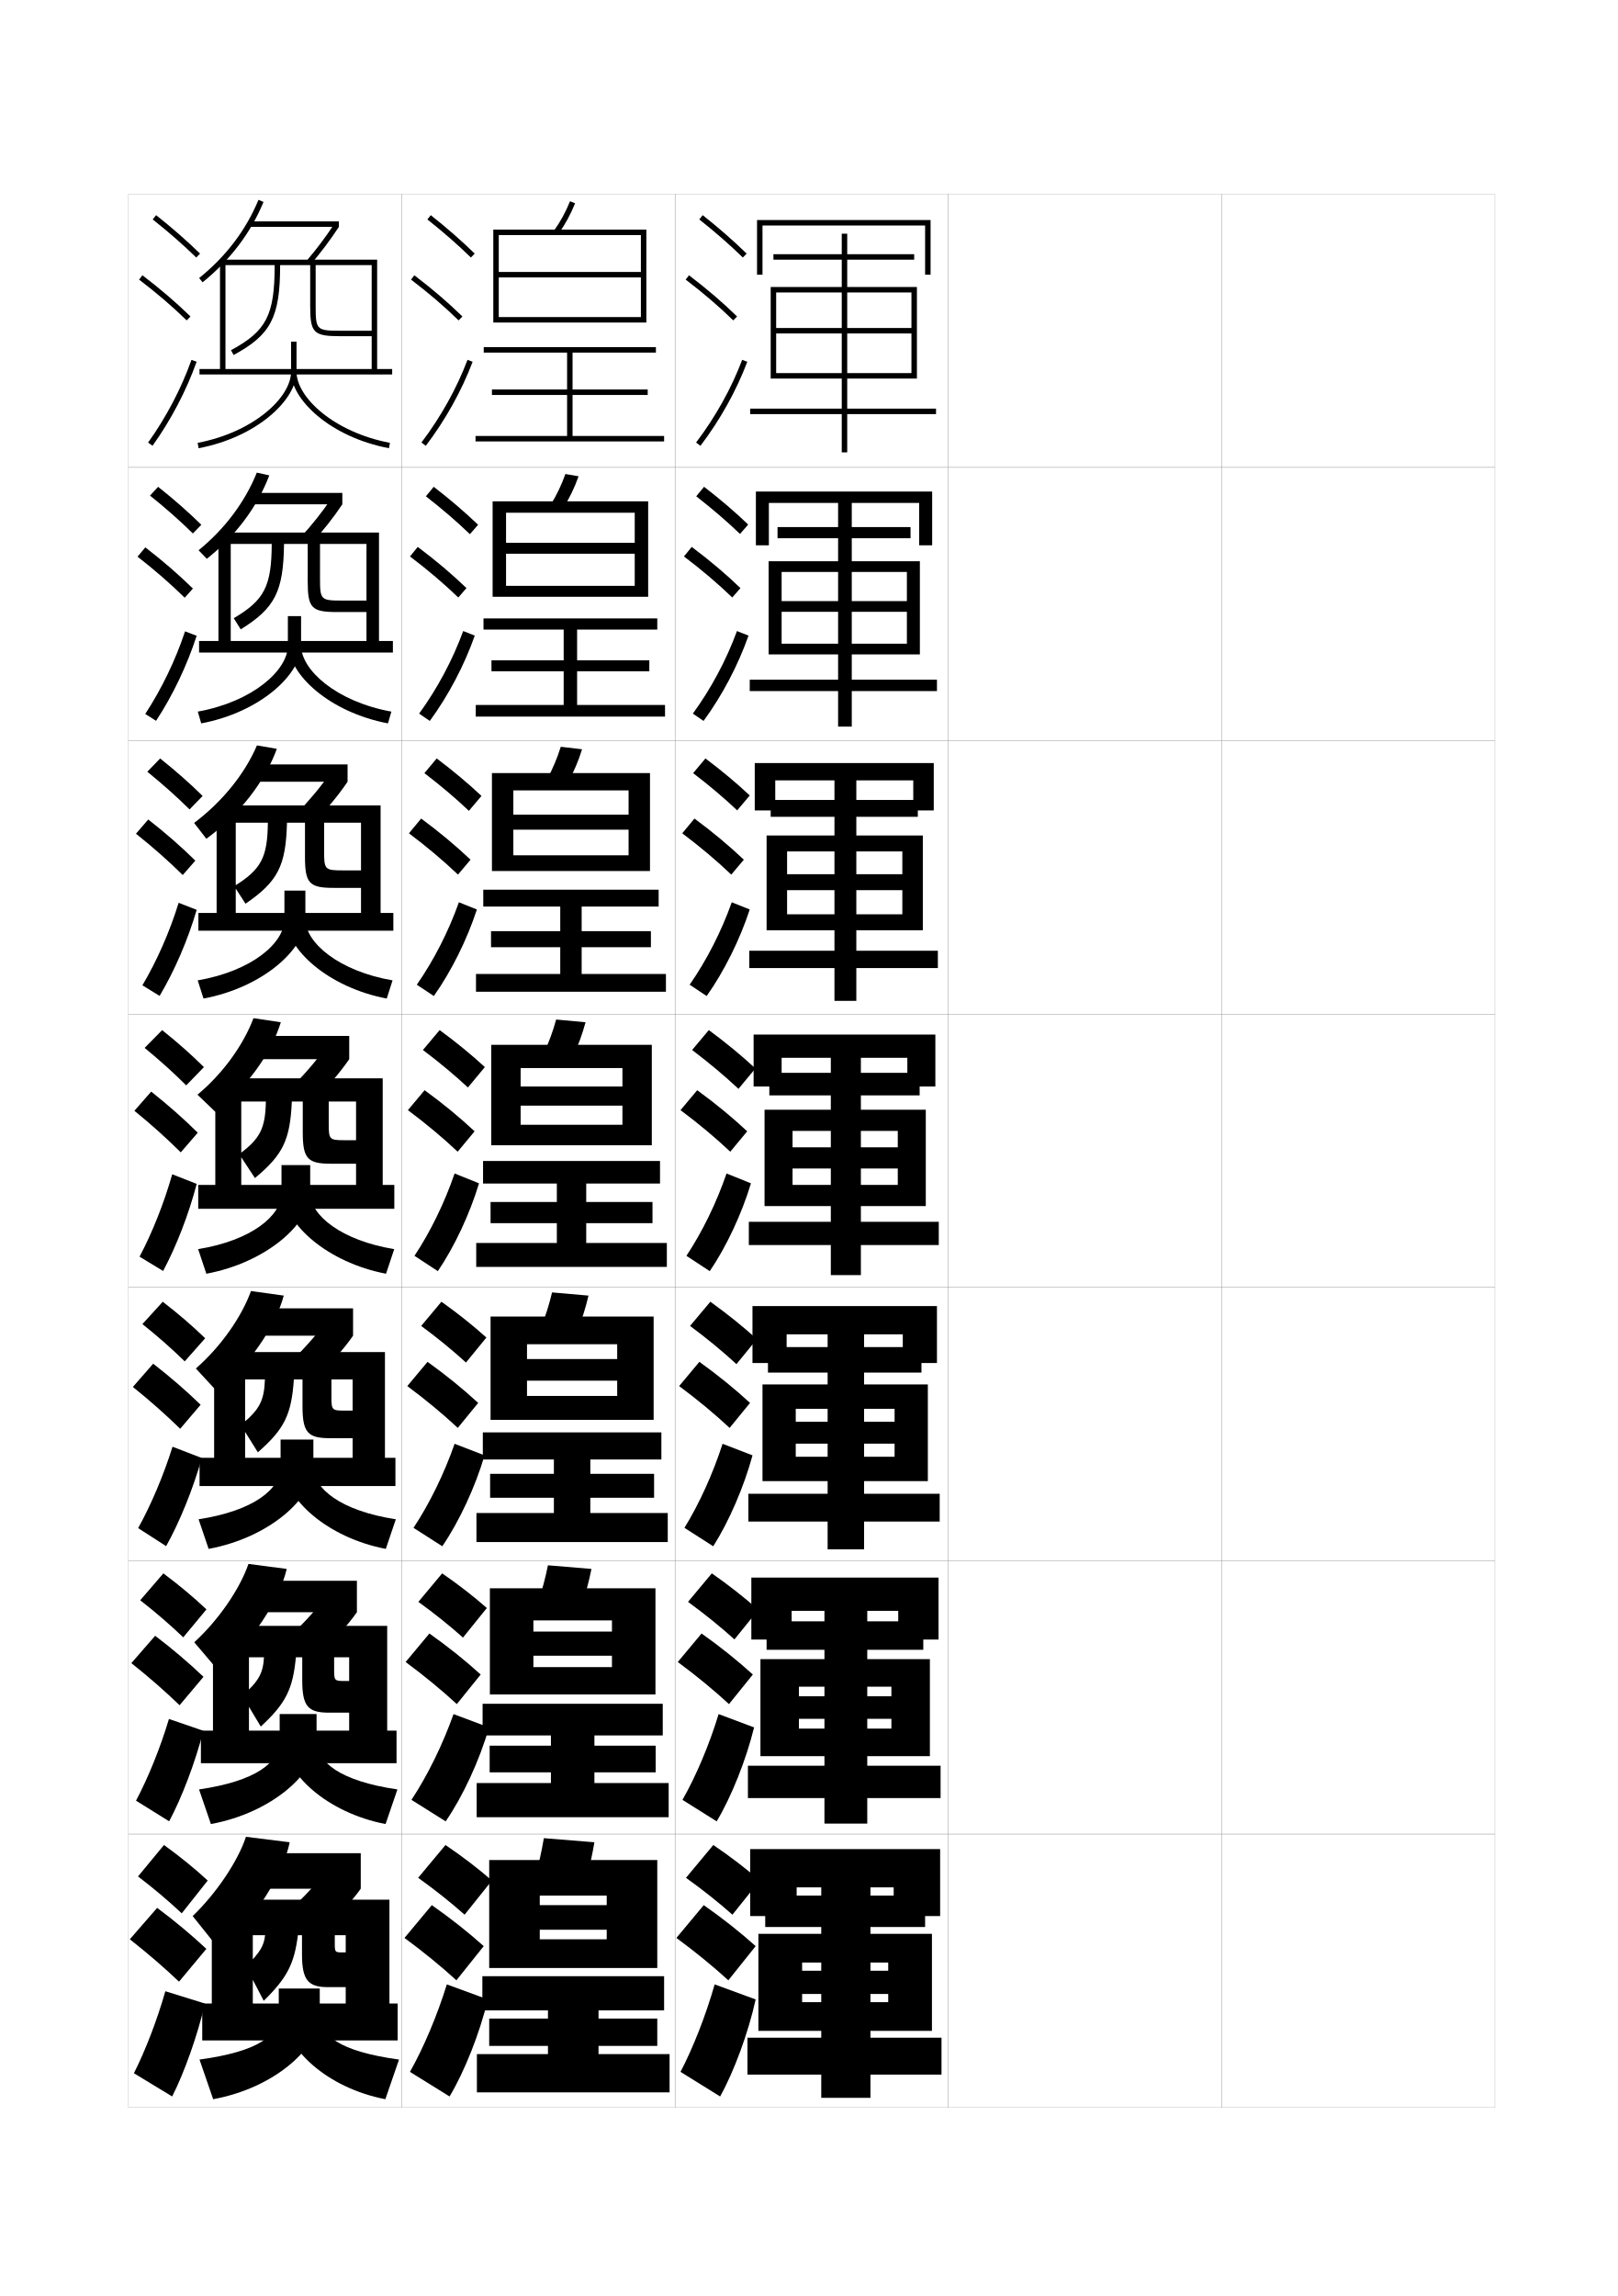
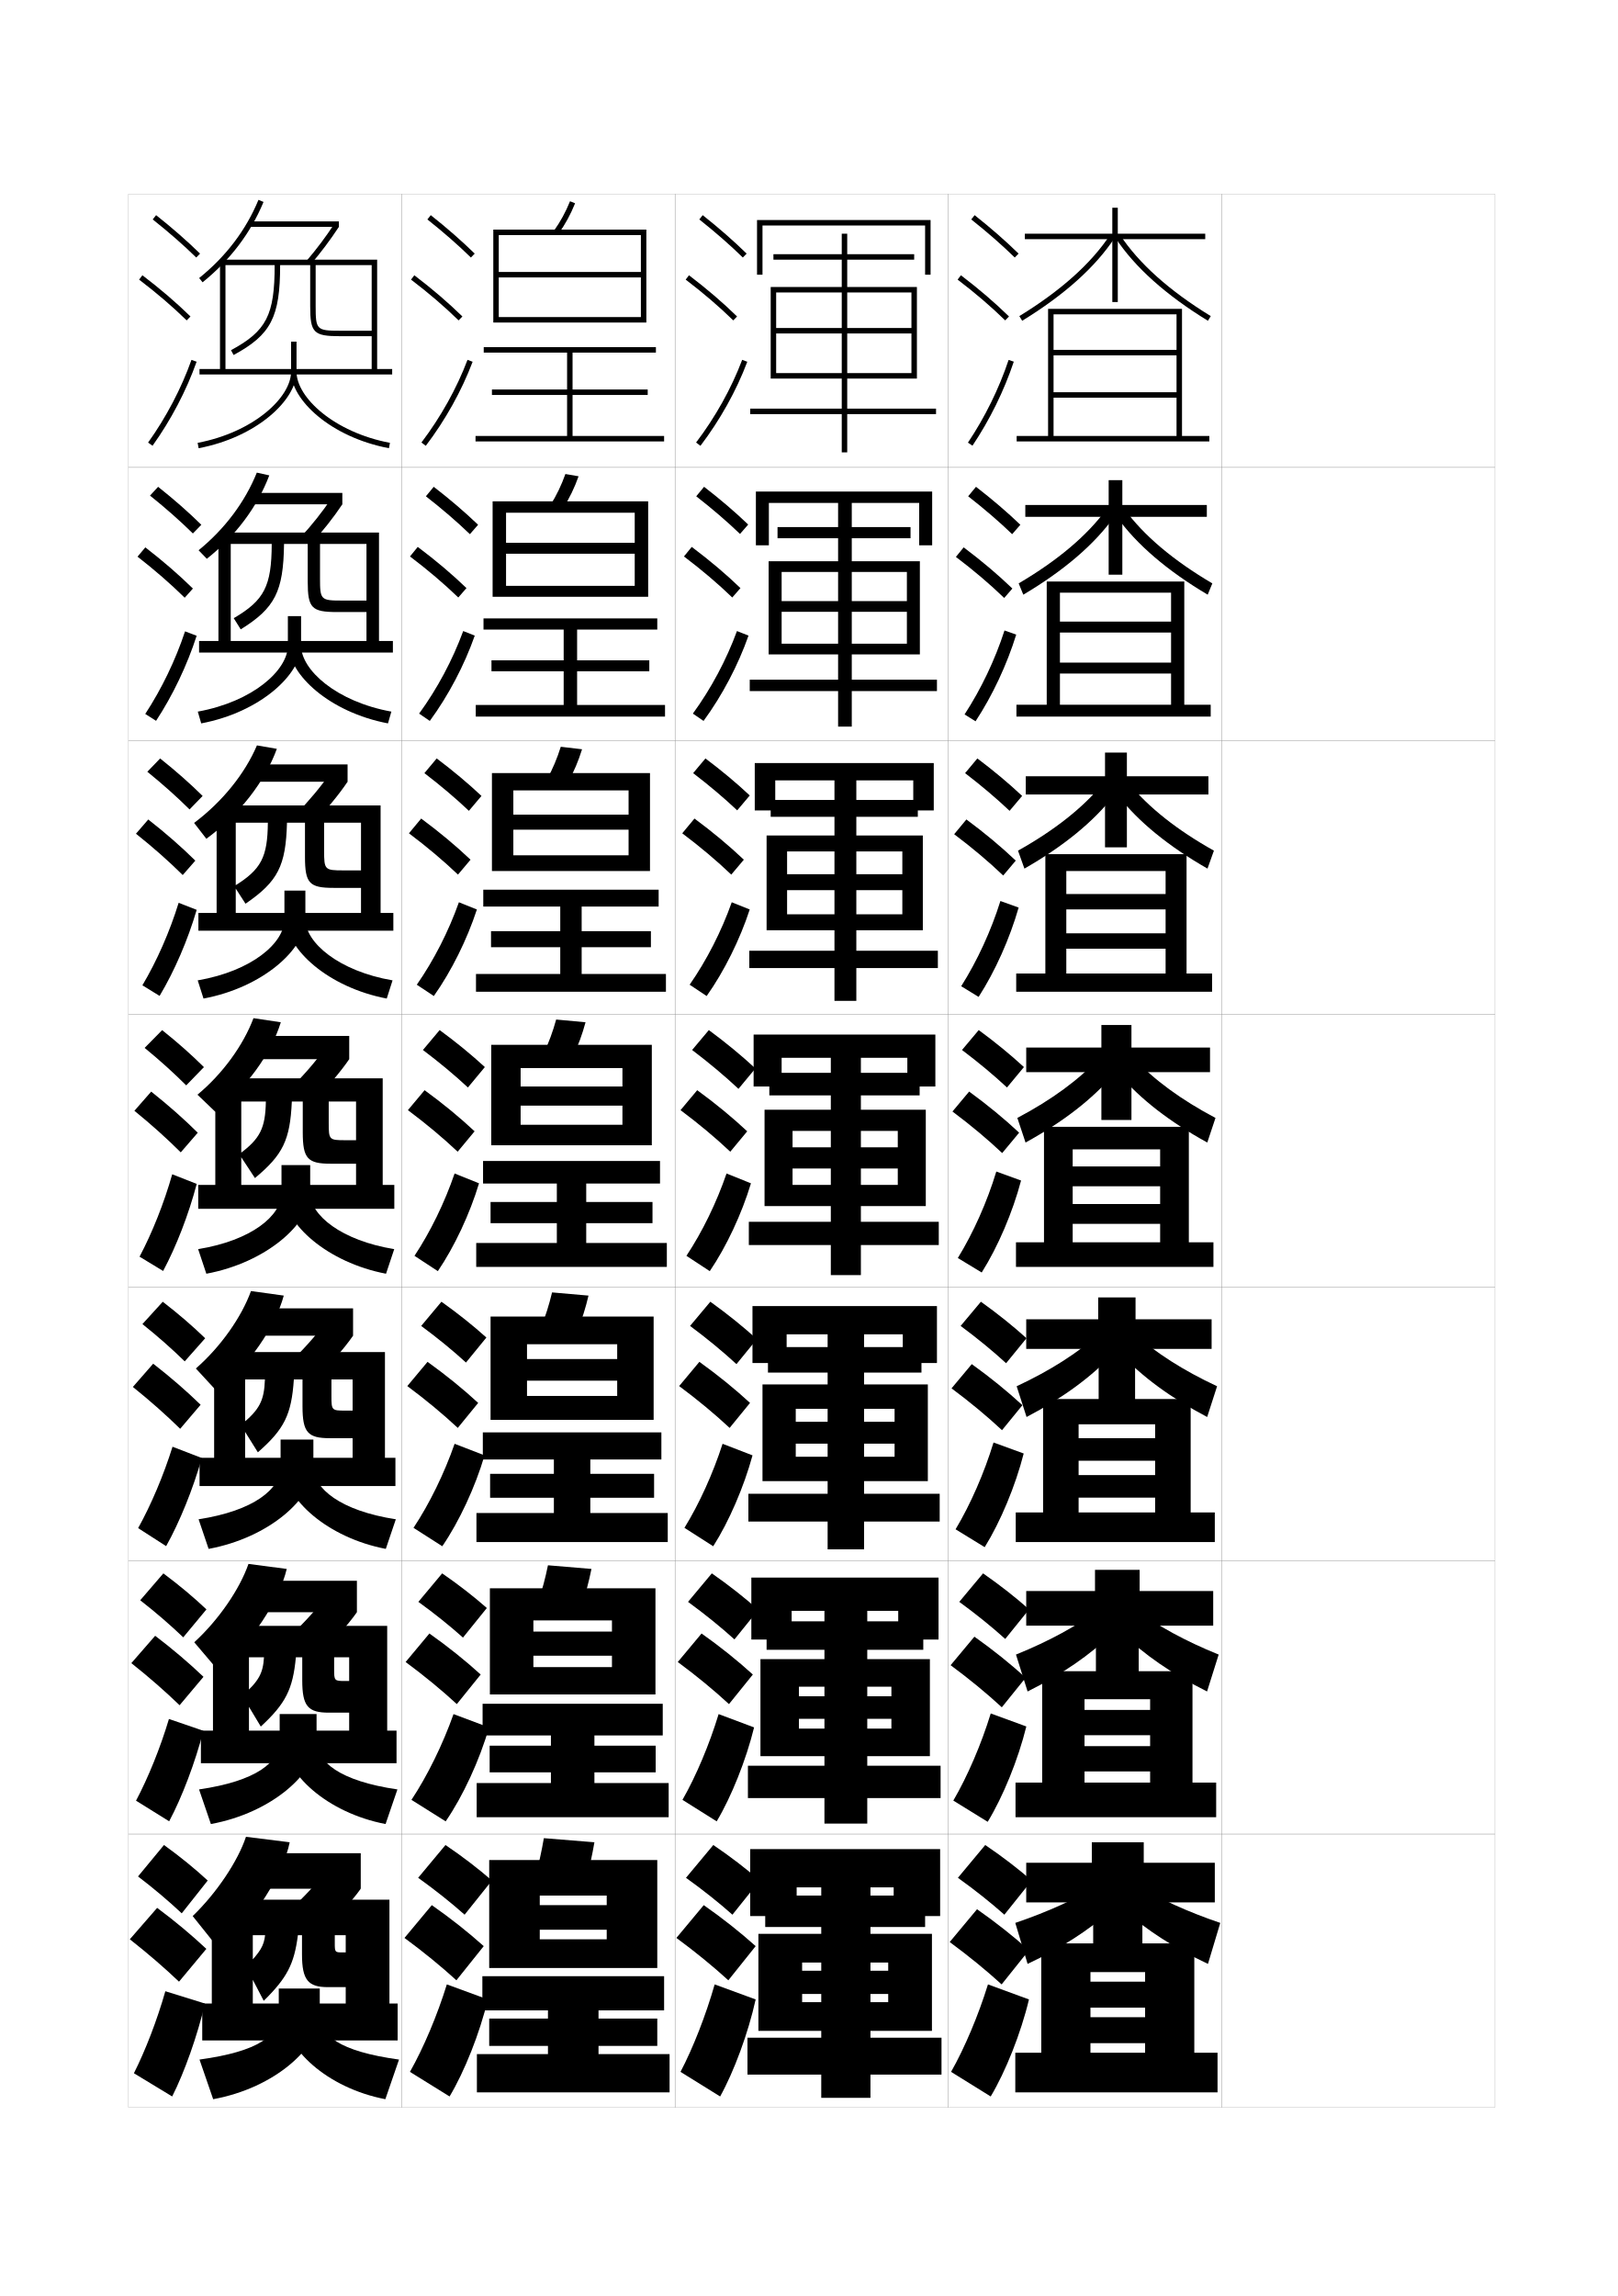
<svg xmlns="http://www.w3.org/2000/svg" version="1.1" id="glyphs" x="0px" y="0px" width="592px" height="840px" viewBox="0 0 592 840" enable-background="new 0 0 592 840" xml:space="preserve">
  <g>
    <rect x="47" y="71" fill="none" stroke="#999999" stroke-width="0.1" width="100" height="100" />
    <rect x="47" y="171" fill="none" stroke="#999999" stroke-width="0.1" width="100" height="100" />
    <rect x="47" y="271" fill="none" stroke="#999999" stroke-width="0.1" width="100" height="100" />
    <rect x="47" y="371" fill="none" stroke="#999999" stroke-width="0.1" width="100" height="100" />
    <rect x="47" y="471" fill="none" stroke="#999999" stroke-width="0.1" width="100" height="100" />
    <rect x="47" y="571" fill="none" stroke="#999999" stroke-width="0.1" width="100" height="100" />
    <rect x="47" y="671" fill="none" stroke="#999999" stroke-width="0.1" width="100" height="100" />
    <rect x="147" y="71" fill="none" stroke="#999999" stroke-width="0.1" width="100" height="100" />
    <rect x="147" y="171" fill="none" stroke="#999999" stroke-width="0.1" width="100" height="100" />
    <rect x="147" y="271" fill="none" stroke="#999999" stroke-width="0.1" width="100" height="100" />
    <rect x="147" y="371" fill="none" stroke="#999999" stroke-width="0.1" width="100" height="100" />
    <rect x="147" y="471" fill="none" stroke="#999999" stroke-width="0.1" width="100" height="100" />
    <rect x="147" y="571" fill="none" stroke="#999999" stroke-width="0.1" width="100" height="100" />
    <rect x="147" y="671" fill="none" stroke="#999999" stroke-width="0.1" width="100" height="100" />
    <rect x="247" y="71" fill="none" stroke="#999999" stroke-width="0.1" width="100" height="100" />
    <rect x="247" y="171" fill="none" stroke="#999999" stroke-width="0.1" width="100" height="100" />
    <rect x="247" y="271" fill="none" stroke="#999999" stroke-width="0.1" width="100" height="100" />
    <rect x="247" y="371" fill="none" stroke="#999999" stroke-width="0.1" width="100" height="100" />
    <rect x="247" y="471" fill="none" stroke="#999999" stroke-width="0.1" width="100" height="100" />
    <rect x="247" y="571" fill="none" stroke="#999999" stroke-width="0.1" width="100" height="100" />
    <rect x="247" y="671" fill="none" stroke="#999999" stroke-width="0.1" width="100" height="100" />
    <rect x="347" y="71" fill="none" stroke="#999999" stroke-width="0.1" width="100" height="100" />
    <rect x="347" y="171" fill="none" stroke="#999999" stroke-width="0.1" width="100" height="100" />
    <rect x="347" y="271" fill="none" stroke="#999999" stroke-width="0.1" width="100" height="100" />
    <rect x="347" y="371" fill="none" stroke="#999999" stroke-width="0.1" width="100" height="100" />
    <rect x="347" y="471" fill="none" stroke="#999999" stroke-width="0.1" width="100" height="100" />
    <rect x="347" y="571" fill="none" stroke="#999999" stroke-width="0.1" width="100" height="100" />
    <rect x="347" y="671" fill="none" stroke="#999999" stroke-width="0.1" width="100" height="100" />
    <rect x="447" y="71" fill="none" stroke="#999999" stroke-width="0.1" width="100" height="100" />
    <rect x="447" y="171" fill="none" stroke="#999999" stroke-width="0.1" width="100" height="100" />
    <rect x="447" y="271" fill="none" stroke="#999999" stroke-width="0.1" width="100" height="100" />
    <rect x="447" y="371" fill="none" stroke="#999999" stroke-width="0.1" width="100" height="100" />
    <rect x="447" y="471" fill="none" stroke="#999999" stroke-width="0.1" width="100" height="100" />
    <rect x="447" y="571" fill="none" stroke="#999999" stroke-width="0.1" width="100" height="100" />
    <rect x="447" y="671" fill="none" stroke="#999999" stroke-width="0.1" width="100" height="100" />
  </g>
  <g>
    <path d="M72.872,101.722l1.256,1.557c10.092-8.137,17.593-18.027,22.296-29.396   l-1.848-0.766C90.002,84.174,82.7,93.797,72.872,101.722z" />
    <rect x="91" y="81" width="33" height="2" />
    <path d="M112.238,95.349l1.516,1.305C117.271,92.566,120.91,87.718,124,83l-1.674-1.096   C119.283,86.552,115.7,91.326,112.238,95.349z" />
    <path d="M73,135v2h70.5v-2H138V95H80.5v40h2V97h18c0,18.288-2.986,24.104-15.976,31.12l0.951,1.76   C99.158,122.489,102.5,116.036,102.5,97h11v15c0,9.767,1.233,11,11,11H136v-2h-11.5   c-8.664,0-9-0.336-9-9V97H136v38H73z" />
    <path d="M106.5,125v11c0,9.428-13.737,22.133-34.187,26.018l0.373,1.965   C94.109,159.912,108.5,146.228,108.5,136v-11H106.5z" />
    <path d="M106.5,136c0,10.228,14.391,23.912,35.813,27.982l0.373-1.965   C122.237,158.133,108.5,145.428,108.5,136H106.5z" />
  </g>
  <g>
    <path d="M75.679,204.435l-3.014-3.121c9.623-7.83,17.006-17.723,21.303-28.403   l4.565,1.01C94.228,185.31,86.213,196.11,75.679,204.435z" />
    <rect x="92.344" y="180.333" width="32.917" height="4.167" />
    <path d="M125.26,184.5c-3.141,4.734-7.272,9.96-11.288,14.294l-3.726-2.508   c3.739-4.05,7.872-9.229,10.907-13.787L125.26,184.5z" />
    <path d="M72.844,234.5v4.25h70.917V234.5h-5.083v-39.667H79.927V234.5h4.5v-35.5h15   c-0.064,15.449-2.686,20.607-13.9,27.164l2.551,4.09   c12.537-7.771,15.636-13.847,15.85-31.253h8.667v13.75   c0,9.725,1.415,11.167,10.75,11.167h10.75v-4.2h-9c-7.715,0-8-0.284-8-8.083v-12.634h17   V234.5H72.844z" />
    <path d="M105.333,225.417v10.75c0,9.03-12.805,20.525-32.958,24.179l1.249,4.31   c21.645-4.085,36.542-17.991,36.542-28.488v-10.75H105.333z" />
    <path d="M141.958,264.655c-21.414-4.077-36.292-17.911-36.292-28.488h4.5   c0,8.958,12.947,20.536,33.041,24.179L141.958,264.655z" />
  </g>
  <g>
    <path d="M75.508,306.87l-4.484-5.798c10.358-7.78,18.572-18.001,22.991-28.365   l7.283,1.255C96.995,285.831,87.602,298.014,75.508,306.87z" />
    <rect x="93.344" y="279.667" width="33.834" height="6.333" />
    <path d="M127.178,286c-3.191,4.75-7.815,10.354-12.331,14.936l-5.937-3.711   c4.016-4.078,8.699-9.662,11.726-14.129L127.178,286z" />
    <path d="M72.594,334v6.5h71.334V334h-4.667v-39.333h-60V334h7v-33h11.75   c-0.129,12.61-2.385,17.108-12.325,23.207l4.15,6.42   C101.728,322.476,104.584,316.777,105.011,301h6.583v12.5   c0,9.683,1.598,11.334,10.5,11.334h10v-6.4h-6.5c-6.765,0-7-0.231-7-7.166V301h13.5v33H72.594   z" />
    <path d="M104.072,325.833v10.501c0,8.633-11.873,18.917-31.729,22.339l2.124,6.654   c21.866-4.099,37.271-18.227,37.271-28.993v-10.501H104.072z" />
    <path d="M141.511,365.327c-21.405-4.083-36.771-18.066-36.771-28.993h7   c0,8.489,12.157,18.939,31.896,22.339L141.511,365.327z" />
  </g>
  <g>
    <g>
      <path d="M78.782,406.75L72.25,400.5c9.212-7.641,16.76-18.072,20.5-28l10,1.5    C99.243,385.429,90.202,398.049,78.782,406.75z" />
      <rect x="93.032" y="379" width="34.75" height="8.5" />
      <path d="M127.782,387.5c-3.242,4.766-8.358,10.748-13.373,15.576l-8.146-4.914    c4.292-4.105,9.525-10.095,12.544-14.472L127.782,387.5z" />
      <path d="M72.532,433.5v8.75h71.75v-8.75h-4.25v-39h-61.25v39h9.5V403h9c-0.193,9.771-2.085,13.61-9.75,19.25    l5.75,8.75c10.246-8.531,12.859-13.853,13.5-28h4v11.25c0,9.641,1.779,11.5,10.25,11.5h9.25v-8.6h-4    c-5.816,0-6-0.18-6-6.25V403h10v30.5H72.532z" />
      <path d="M103,426.25v10.25c0,8.235-10.941,17.31-30.5,20.5l3,9c22.087-4.114,38-18.463,38-29.5v-10.25    H103z" />
      <path d="M141.25,466c-21.396-4.091-37.25-18.223-37.25-29.5h9.5c0,8.021,11.366,17.343,30.75,20.5    L141.25,466z" />
    </g>
    <g>
      <path d="M79.354,509l-7.688-8.334c9.094-7.937,16.704-18.781,20.167-28.332L103.833,474    C100.726,485.449,91.151,499.545,79.354,509z" />
      <rect x="93.521" y="478.666" width="35.667" height="10" />
      <path d="M129.188,488.666c-3.293,4.783-8.902,11.143-14.416,16.219l-9.431-5.777    c4.569-4.133,10.353-10.527,13.362-14.814L129.188,488.666z" />
      <path d="M73.021,533.334v10.332h71.667v-10.332h-3.833v-38.668H78.354v38.668h11.334    v-28.668h7.25c-0.28,7.792-1.934,11.086-8.833,16.668l6.25,10    c9.675-8.48,12.291-13.721,13.167-26.668h3.167V514.5    c0,9.599,1.961,11.666,10,11.666h8.333v-10.091h-2.75c-4.867,0-5-0.128-5-5.333v-6.076    h7.75v28.668H73.021z" />
      <path d="M102.667,526.666v10c0,8.062-9.732,16.044-30,19.168l3.667,10.832    c22.309-4.129,38.333-18.692,38.333-30v-10H102.667z" />
      <path d="M141.167,566.666C119.778,562.569,104,548.294,104,536.666h10.667    c0,7.879,9.894,16.049,30.166,19.168L141.167,566.666z" />
    </g>
    <g>
      <path d="M79.927,611.25l-8.844-10.417c8.976-8.233,16.649-19.492,19.833-28.666    L104.917,574C102.208,585.469,92.101,601.041,79.927,611.25z" />
      <rect x="94.011" y="578.333" width="36.583" height="11.5" />
      <path d="M130.594,589.833c-3.344,4.799-9.445,11.536-15.458,16.859l-10.715-6.639    c4.846-4.16,11.179-10.96,14.181-15.157L130.594,589.833z" />
      <path d="M73.511,633.167v11.916h71.583v-11.916h-3.417v-38.334H77.927v38.334h13.167    v-26.834h5.5c-0.367,5.812-1.782,8.562-7.917,14.084l6.75,11.25    c9.103-8.43,11.721-13.589,12.833-25.334h2.333V614.75    c0,9.557,2.143,11.833,9.75,11.833h7.417V615h-1.5c-3.918,0-4-0.075-4-4.417v-4.25h5.5    v26.834H73.511z" />
      <path d="M102.333,627.083v9.75c0,7.89-8.522,14.777-29.5,17.834l4.333,12.666    c22.53-4.144,38.667-18.923,38.667-30.5v-9.75H102.333z" />
      <path d="M141.083,667.333C119.703,663.229,104,648.811,104,636.833h11.833    c0,7.735,8.422,14.755,29.583,17.834L141.083,667.333z" />
    </g>
  </g>
  <g>
    <path d="M80.5,713.5l-10-12.5c8.857-8.53,16.594-20.202,19.5-29l16,2   C103.689,685.489,93.051,702.537,80.5,713.5z" />
    <rect x="94.5" y="678" width="37.5" height="13" />
    <path d="M132,691c-3.395,4.814-9.988,11.93-16.5,17.5l-12-7.5c5.122-4.188,12.006-11.394,15-15.5   L132,691z" />
    <path d="M74,733v13.5h71.5V733h-3v-38h-65v38h15v-25H97c-0.453,3.833-1.631,6.036-7,11.5l6.5,12.5   c8.531-8.378,11.151-13.456,12.5-24h1.5v7c0,9.515,2.325,12,9.5,12h6.5v-12.7h-1   c-2.969,0-3-0.023-3-3.5V708h4v25H74z" />
    <path d="M102,727.5v9.5c0,7.717-7.312,13.511-29,16.5l5,14.5c22.752-4.159,39-19.153,39-31v-9.5H102z" />
    <path d="M141,768c-21.372-4.11-37-18.673-37-31h13c0,7.592,6.95,13.46,29,16.5L141,768z" />
  </g>
  <g>
    <g>
      <path d="M50.5,686.5c5.941,4.532,11.281,9.073,16,13.5l9.5-12c-4.668-4.321-10.108-8.76-16-13    L50.5,686.5z" />
      <path d="M65.5,725l10-12c-5.258-4.94-11.416-10.107-18-15l-10,11.5    C54.141,714.704,60.189,719.953,65.5,725z" />
      <path d="M75,733c-2.774,11.8-7.533,25.201-12,34l-14-8.5c4.192-8.312,8.461-19.345,11.5-30    L75,733z" />
    </g>
    <g>
      <path d="M51.307,585.459c5.829,4.549,11.11,9.137,15.738,13.571l8.493-10.228    c-4.592-4.354-9.966-8.863-15.762-13.178L51.307,585.459z" />
      <path d="M65.713,623.865l8.741-10.396c-5.176-4.951-11.21-10.104-17.68-15.013    l-8.716,10.005C54.567,613.622,60.501,618.834,65.713,623.865z" />
      <path d="M74.418,633.211c-2.978,11.544-7.821,24.321-12.522,33.119l-12.123-7.546    c4.455-8.402,8.869-19.284,12.044-29.889L74.418,633.211z" />
    </g>
    <g>
      <path d="M52.113,484.417c5.717,4.567,10.94,9.201,15.477,13.644l7.487-8.454    c-4.517-4.389-9.823-8.969-15.523-13.356L52.113,484.417z" />
      <path d="M65.925,522.729l7.483-8.793c-5.094-4.962-11.003-10.098-17.359-15.024    l-7.431,8.509C54.994,512.54,60.812,517.714,65.925,522.729z" />
      <path d="M73.835,533.421c-3.181,11.289-8.109,23.442-13.044,32.24l-10.247-6.593    c4.719-8.493,9.277-19.223,12.588-29.777L73.835,533.421z" />
    </g>
  </g>
  <g>
    <g>
      <path d="M55.879,80.283c5.9,4.677,11.257,9.363,15.922,13.932l1.398-1.43    c-4.714-4.616-10.124-9.35-16.078-14.068L55.879,80.283z" />
      <path d="M50.895,102.295c6.493,4.947,12.188,9.828,17.407,14.921l1.396-1.432    c-5.278-5.149-11.033-10.083-17.593-15.079L50.895,102.295z" />
      <path d="M54.187,161.919l1.627,1.162c6.765-9.466,12.342-20.099,16.129-30.746    l-1.885-0.67C66.332,142.14,60.844,152.602,54.187,161.919z" />
    </g>
    <g>
      <path d="M54.892,181.313c5.802,4.646,11.095,9.331,15.687,13.859l3.092-3.18    c-4.623-4.551-9.976-9.257-15.814-13.89L54.892,181.313z" />
      <path d="M67.58,218.675l3.006-3.351c-5.189-5.091-10.955-10.086-17.408-15.065    l-2.856,3.397C56.731,208.647,62.429,213.613,67.58,218.675z" />
      <path d="M71.955,232.602c-3.504,10.816-8.734,21.811-14.85,31.116l-3.959-2.52    c5.987-9.132,11.072-19.691,14.566-30.217L71.955,232.602z" />
    </g>
    <g>
      <path d="M53.906,282.344c5.703,4.616,10.932,9.298,15.451,13.788l4.786-4.931    c-4.532-4.486-9.828-9.166-15.549-13.712L53.906,282.344z" />
      <path d="M66.859,320.135l4.615-5.27c-5.101-5.033-10.875-10.09-17.224-15.051    l-4.501,5.206C56.076,310.053,61.776,315.104,66.859,320.135z" />
      <path d="M71.968,332.87c-3.221,10.984-8.104,22.34-13.572,31.485l-6.292-3.877    c5.316-8.947,10-19.604,13.262-30.181L71.968,332.87z" />
    </g>
    <g>
      <path d="M52.92,383.375c5.604,4.586,10.77,9.266,15.215,13.716l6.48-6.682    c-4.441-4.422-9.681-9.073-15.285-13.534L52.92,383.375z" />
      <path d="M66.138,421.595l6.225-7.189c-5.013-4.974-10.797-10.093-17.039-15.037    l-6.146,7.014C55.42,411.458,61.123,416.594,66.138,421.595z" />
      <path d="M71.98,433.137c-2.938,11.153-7.474,22.87-12.293,31.855l-8.625-5.234    c4.646-8.762,8.927-19.516,11.957-30.145L71.98,433.137z" />
    </g>
  </g>
  <g>
    <g>
      <path d="M255.879,80.284c5.9,4.676,11.257,9.363,15.922,13.93l1.398-1.428    c-4.714-4.617-10.123-9.351-16.078-14.07L255.879,80.284z" />
      <path d="M250.895,102.296c6.493,4.947,12.188,9.827,17.407,14.92l1.396-1.432    c-5.278-5.15-11.033-10.082-17.593-15.08L250.895,102.296z" />
      <path d="M254.703,161.896l1.594,1.209c7.186-9.465,13.112-20.099,17.139-30.751    l-1.871-0.707C267.605,142.121,261.775,152.581,254.703,161.896z" />
    </g>
    <g>
      <path d="M254.752,181.569c5.94,4.625,11.321,9.257,16.019,13.775l2.999-3.439    c-4.731-4.541-10.172-9.197-16.148-13.809L254.752,181.569z" />
      <path d="M267.938,218.596l2.998-3.442c-5.324-5.123-11.194-10.086-17.828-15.067    l-2.843,3.493C256.854,208.569,262.656,213.502,267.938,218.596z" />
      <path d="M273.883,232.544c-3.805,10.815-9.628,21.913-16.449,31.21l-3.911-2.675    c6.657-9.132,12.29-19.701,16.134-30.207L273.883,232.544z" />
    </g>
    <g>
      <path d="M253.625,282.855c5.98,4.573,11.386,9.15,16.115,13.621l4.599-5.452    c-4.749-4.464-10.221-9.042-16.219-13.547L253.625,282.855z" />
      <path d="M267.573,319.977l4.599-5.453c-5.369-5.096-11.354-10.091-18.062-15.054    l-4.474,5.395C256.319,309.896,262.23,314.881,267.573,319.977z" />
      <path d="M274.33,332.735c-3.583,10.977-9.302,22.539-15.759,31.668l-6.229-4.14    c6.242-8.95,11.678-19.627,15.408-30.166L274.33,332.735z" />
    </g>
  </g>
  <g>
    <g>
      <path d="M253.248,384.141c6.297,4.773,11.98,9.547,16.961,14.217l6.199-7.465    c-4.986-4.634-10.743-9.389-17.039-14.035L253.248,384.141z" />
      <path d="M267.209,421.357l6.199-7.465c-5.414-5.068-11.515-10.096-18.297-15.041    l-6.105,7.297C255.785,411.223,261.804,416.26,267.209,421.357z" />
      <path d="M274.776,432.926c-3.36,11.14-8.977,23.165-15.069,32.127l-8.547-5.605    c5.827-8.768,11.066-19.554,14.681-30.125L274.776,432.926z" />
    </g>
    <g>
      <path d="M252.499,485.094c6.305,4.692,11.985,9.383,16.974,13.978l7.466-9.144    c-4.979-4.529-10.74-9.179-17.026-13.689L252.499,485.094z" />
      <path d="M266.972,522.404l7.466-9.143c-5.459-5.041-11.675-10.1-18.531-15.027    l-7.403,8.864C255.378,512.217,261.505,517.306,266.972,522.404z" />
      <path d="M275.351,532.45c-3.144,11.533-8.645,24.272-14.38,33.252l-10.531-6.737    c5.421-8.779,10.459-19.914,13.954-30.75L275.351,532.45z" />
    </g>
    <g>
      <path d="M251.75,586.047c6.312,4.612,11.991,9.22,16.987,13.739l8.733-10.822    c-4.972-4.425-10.736-8.969-17.013-13.345L251.75,586.047z" />
      <path d="M266.736,623.452l8.733-10.821c-5.504-5.014-11.834-10.104-18.765-15.014    l-8.702,10.433C254.972,613.21,261.207,618.353,266.736,623.452z" />
      <path d="M275.925,631.976c-2.927,11.926-8.313,25.38-13.689,34.375l-12.516-7.868    c5.015-8.79,9.853-20.273,13.227-31.375L275.925,631.976z" />
    </g>
    <g>
      <path d="M251,687c6.32,4.532,11.996,9.057,17,13.5l10-12.5c-4.965-4.321-10.732-8.76-17-13    L251,687z" />
      <path d="M266.5,724.5l10-12.5c-5.549-4.986-11.995-10.107-19-15l-10,12    C254.564,714.204,260.908,719.398,266.5,724.5z" />
      <path d="M276.5,731.5c-2.711,12.319-7.981,26.487-13,35.5l-14.5-9    c4.609-8.802,9.246-20.634,12.5-32L276.5,731.5z" />
    </g>
  </g>
  <g>
    <polygon points="338.5,82.5 338.5,100.5 340.5,100.5 340.5,80.5 277,80.5 277,100.5 279,100.5 279,82.5  " />
    <polygon points="333.5,136.5 310,136.5 310,107 333.5,107 333.5,120 284,120 284,122 333.5,122 333.5,138.5 335.5,138.5 335.5,105    310,105 310,95 334.5,95 334.5,93 310,93 310,85.5 308,85.5 308,93 283,93 283,95 308,95 308,105 282,105 282,138.5 284,138.5    284,107 308,107 308,136.5 284,136.5 284,138.5 308,138.5 308,149.5 274.5,149.5 274.5,151.5 308,151.5 308,165.5 310,165.5    310,151.5 342.5,151.5 342.5,149.5 310,149.5 310,138.5 333.5,138.5  " />
  </g>
  <g>
    <polygon points="336.333,184 336.333,199.5 341.083,199.5 341.083,179.833 276.583,179.833    276.583,199.5 281.333,199.5 281.333,184  " />
    <polygon points="331.833,239.417 336.583,239.417 336.583,205.333 311.666,205.333    311.666,196.916 333.166,196.916 333.166,192.833 311.666,192.833 311.666,183.417    306.666,183.417 306.666,192.833 284.5,192.833 284.5,196.916 306.666,196.916    306.666,205.333 281.25,205.333 281.25,239.417 286,239.417 286,209.25    306.666,209.25 306.666,235.5 286,235.5 286,239.417 306.666,239.417    306.666,248.667 274.333,248.667 274.333,252.833 306.666,252.833 306.666,265.833    311.666,265.833 311.666,252.833 342.833,252.833 342.833,248.667 311.666,248.667    311.666,239.417 331.833,239.417 331.833,235.5 311.666,235.5 311.666,209.25    331.833,209.25 331.833,219.917 286,219.917 286,223.833 331.833,223.833  " />
  </g>
  <g>
    <polygon points="334.166,285.5 334.166,296.5 341.666,296.5 341.666,279.167 276.167,279.167    276.167,296.5 283.667,296.5 283.667,285.5  " />
    <polygon points="330.166,340.333 337.666,340.333 337.666,305.667 313.333,305.667    313.333,298.833 335.833,298.833 335.833,292.667 313.333,292.667 313.333,284.708    305.333,284.708 305.333,292.667 282,292.667 282,298.833 305.333,298.833    305.333,305.667 280.5,305.667 280.5,340.333 288,340.333 288,311.5 305.333,311.5 305.333,334.5    288,334.5 288,340.333 305.333,340.333 305.333,347.833 274.167,347.833 274.167,354.167    305.333,354.167 305.333,366.167 313.333,366.167 313.333,354.167 343.166,354.167    343.166,347.833 313.333,347.833 313.333,340.333 330.166,340.333 330.166,334.5    313.333,334.5 313.333,311.5 330.166,311.5 330.166,319.833 288,319.833 288,325.667    330.166,325.667  " />
  </g>
  <g>
    <g>
      <polygon points="332,387 332,397.5 342.25,397.5 342.25,378.5 275.75,378.5 275.75,397.5 286,397.5 286,387   " />
      <polygon points="328.5,441.25 338.75,441.25 338.75,406 315,406 315,400.75 336.5,400.75 336.5,392.5 315,392.5 315,386 304,386     304,392.5 281.5,392.5 281.5,400.75 304,400.75 304,406 279.75,406 279.75,441.25 290,441.25 290,413.75 304,413.75 304,433.5     290,433.5 290,441.25 304,441.25 304,447 274,447 274,455.5 304,455.5 304,466.5 315,466.5 315,455.5 343.5,455.5 343.5,447     315,447 315,441.25 328.5,441.25 328.5,433.5 315,433.5 315,413.75 328.5,413.75 328.5,419.75 290,419.75 290,427.5 328.5,427.5       " />
    </g>
    <g>
      <polygon points="330.333,488.166 330.333,498.666 342.833,498.666 342.833,477.834     275.333,477.834 275.333,498.666 287.833,498.666 287.833,488.166   " />
      <polygon points="327.334,541.875 339.5,541.875 339.5,506.5 316.167,506.5 316.167,502.166     337.167,502.166 337.167,492.834 316.167,492.834 316.167,487.166 302.833,487.166     302.833,492.834 281,492.834 281,502.166 302.833,502.166 302.833,506.5 279,506.5 279,541.875     291.167,541.875 291.167,515.416 302.833,515.416 302.833,532.958 291.167,532.958     291.167,541.875 302.833,541.875 302.833,546.5 273.833,546.5 273.833,556.666 302.833,556.666     302.833,566.834 316.167,566.834 316.167,556.666 343.834,556.666 343.834,546.5     316.167,546.5 316.167,541.875 327.334,541.875 327.334,532.958 316.167,532.958     316.167,515.416 327.334,515.416 327.334,520.166 291.167,520.166 291.167,528.166     327.334,528.166   " />
    </g>
    <g>
      <polygon points="328.666,589.333 328.666,599.833 343.416,599.833 343.416,577.167     274.917,577.167 274.917,599.833 289.667,599.833 289.667,589.333   " />
      <polygon points="326.167,642.5 340.25,642.5 340.25,607 317.334,607 317.334,603.583 337.834,603.583     337.834,593.167 317.334,593.167 317.334,588.333 301.666,588.333 301.666,593.167     280.5,593.167 280.5,603.583 301.666,603.583 301.666,607 278.25,607 278.25,642.5 292.333,642.5     292.333,617.083 301.666,617.083 301.666,632.416 292.333,632.416 292.333,642.5     301.666,642.5 301.666,646 273.667,646 273.667,657.833 301.666,657.833 301.666,667.167     317.334,667.167 317.334,657.833 344.167,657.833 344.167,646 317.334,646 317.334,642.5     326.167,642.5 326.167,632.416 317.334,632.416 317.334,617.083 326.167,617.083     326.167,620.583 292.333,620.583 292.333,628.833 326.167,628.833   " />
    </g>
  </g>
  <g>
    <polygon points="327,690.5 327,701 344,701 344,676.5 274.5,676.5 274.5,701 291.5,701 291.5,690.5  " />
    <polygon points="325,743 341,743 341,707.5 318.5,707.5 318.5,705 338.5,705 338.5,693.5 318.5,693.5 318.5,689.5 300.5,689.5    300.5,693.5 280,693.5 280,705 300.5,705 300.5,707.5 277.5,707.5 277.5,743 293.5,743 293.5,718 300.5,718 300.5,732.5    293.5,732.5 293.5,743 300.5,743 300.5,745.5 273.5,745.5 273.5,759 300.5,759 300.5,767.5 318.5,767.5 318.5,759 344.5,759    344.5,745.5 318.5,745.5 318.5,743 325,743 325,732.5 318.5,732.5 318.5,718 325,718 325,721 293.5,721 293.5,729.5 325,729.5  " />
  </g>
  <g>
    <path d="M153,687c6.32,4.532,11.996,9.057,17,13.5l10-12.5c-4.965-4.321-10.732-8.76-17-13   L153,687z" />
    <path d="M167,724.5l10-12.5c-5.549-4.986-11.995-10.107-19-15l-10,12   C155.064,714.204,161.408,719.398,167,724.5z" />
    <path d="M178.5,731.5c-2.919,12.319-8.596,26.487-14,35.5l-14.5-9   c4.979-8.802,9.985-20.634,13.5-32L178.5,731.5z" />
  </g>
  <g>
    <path d="M156.379,80.283c5.9,4.677,11.257,9.363,15.922,13.932l1.398-1.43   c-4.714-4.616-10.124-9.35-16.078-14.068L156.379,80.283z" />
    <path d="M150.395,102.295c6.493,4.947,12.188,9.828,17.407,14.921l1.396-1.432   c-5.278-5.149-11.033-10.083-17.593-15.079L150.395,102.295z" />
    <path d="M154.203,161.896l1.594,1.209c7.186-9.465,13.112-20.099,17.139-30.751   l-1.871-0.707C167.105,142.121,161.274,152.581,154.203,161.896z" />
  </g>
  <g>
    <g>
      <path d="M155.835,181.569c5.97,4.653,11.38,9.312,16.102,13.86l2.999-3.441    c-4.756-4.567-10.225-9.251-16.232-13.891L155.835,181.569z" />
      <path d="M167.687,218.596l2.998-3.442c-5.324-5.122-11.193-10.087-17.827-15.066    l-2.843,3.492C156.604,208.569,162.406,213.502,167.687,218.596z" />
      <path d="M173.716,232.544c-3.805,10.814-9.628,21.913-16.449,31.21l-3.911-2.675    c6.656-9.132,12.29-19.701,16.134-30.208L173.716,232.544z" />
    </g>
    <g>
      <path d="M155.292,282.854c6.041,4.629,11.503,9.262,16.281,13.789l4.599-5.453    c-4.798-4.518-10.327-9.153-16.386-13.713L155.292,282.854z" />
      <path d="M167.573,319.977l4.598-5.454c-5.369-5.095-11.354-10.091-18.062-15.054    l-4.474,5.395C156.319,309.896,162.229,314.881,167.573,319.977z" />
      <path d="M174.496,332.735c-3.583,10.977-9.302,22.539-15.759,31.668l-6.229-4.14    c6.242-8.95,11.678-19.627,15.407-30.167L174.496,332.735z" />
    </g>
    <g>
      <path d="M154.748,384.141c6.11,4.605,11.627,9.211,16.461,13.717l6.199-7.465    c-4.84-4.469-10.428-9.055-16.539-13.535L154.748,384.141z" />
      <path d="M167.459,421.357l6.199-7.465c-5.414-5.068-11.515-10.096-18.297-15.041    l-6.105,7.297C156.035,411.223,162.054,416.26,167.459,421.357z" />
      <path d="M175.276,432.926c-3.36,11.14-8.977,23.165-15.069,32.127l-8.547-5.605    c5.827-8.768,11.066-19.554,14.681-30.125L175.276,432.926z" />
    </g>
    <g>
      <path d="M154.112,485.094c6.088,4.497,11.574,8.991,16.391,13.395l7.467-9.144    c-4.809-4.337-10.372-8.788-16.443-13.106L154.112,485.094z" />
      <path d="M167.503,522.404l7.467-9.143c-5.459-5.041-11.675-10.1-18.531-15.027    l-7.404,8.864C155.909,512.217,162.036,517.306,167.503,522.404z" />
      <path d="M177.299,532.45c-3.374,11.533-9.306,24.272-15.464,33.251l-10.531-6.736    c5.828-8.779,11.265-19.914,15.037-30.75L177.299,532.45z" />
    </g>
    <g>
      <path d="M153.083,586.047c6.064,4.389,11.52,8.771,16.32,13.072l8.733-10.822    c-4.777-4.204-10.315-8.521-16.347-12.678L153.083,586.047z" />
      <path d="M167.153,623.452l8.733-10.821c-5.504-5.014-11.835-10.104-18.766-15.014    l-8.702,10.432C155.388,613.21,161.623,618.352,167.153,623.452z" />
      <path d="M178.926,631.975c-3.387,11.927-9.635,25.381-15.857,34.376l-12.515-7.868    c5.829-8.791,11.462-20.274,15.394-31.375L178.926,631.975z" />
    </g>
  </g>
  <g>
    <path d="M202.687,84.418l1.627,1.164c2.477-3.463,4.477-7.13,6.114-11.209   l-1.855-0.745C206.994,77.558,205.068,81.087,202.687,84.418z" />
    <polygon points="234.5,99.5 182.5,99.5 182.5,101.5 234.5,101.5 234.5,116 182.5,116 182.5,118 236.5,118 236.5,84 180.5,84    180.5,118 182.5,118 182.5,86 234.5,86  " />
    <polygon points="209.5,159.5 209.5,144.5 237,144.5 237,142.5 209.5,142.5 209.5,129 240,129 240,127 177,127 177,129 207.5,129    207.5,142.5 180,142.5 180,144.5 207.5,144.5 207.5,159.5 174,159.5 174,161.5 243,161.5 243,159.5  " />
  </g>
  <g>
    <g>
      <path d="M216.417,574L200.5,572.666c-0.974,4.779-2.107,8.99-3.5,13.084l15.917,1.333    C214.325,582.967,215.443,578.807,216.417,574z" />
      <polygon points="223.917,605.75 223.917,609.917 195.167,609.917 195.167,619.917     239.833,619.917 239.833,581.083 179.25,581.083 179.25,619.917 195.167,619.917     195.167,592.833 223.917,592.833 223.917,596.917 195.167,596.917 195.167,605.75   " />
      <polygon points="217.5,652.334 217.5,648.417 239.917,648.417 239.917,638.666 217.5,638.666     217.5,634.916 242.5,634.916 242.5,623.334 176.583,623.334 176.583,634.916     201.583,634.916 201.583,638.666 179.167,638.666 179.167,648.417 201.583,648.417     201.583,652.334 174.417,652.334 174.417,664.833 244.667,664.833 244.667,652.334   " />
    </g>
    <g>
      <path d="M215.333,474L202,472.833c-1.094,4.608-2.41,8.726-4,12.667l13.333,1.166    C212.956,482.681,214.24,478.664,215.333,474z" />
      <polygon points="225.833,505.125 225.833,510.709 192.833,510.709 192.833,519.459     239.167,519.459 239.167,481.666 179.5,481.666 179.5,519.459 192.833,519.459     192.833,491.791 225.833,491.791 225.833,497.209 192.833,497.209 192.833,505.125   " />
      <polygon points="216,553.542 216,547.959 239.333,547.959 239.333,539.208 216,539.208     216,533.958 242,533.958 242,524.042 176.667,524.042 176.667,533.958 202.667,533.958     202.667,539.208 179.333,539.208 179.333,547.959 202.667,547.959 202.667,553.542     174.333,553.542 174.333,564.166 244.333,564.166 244.333,553.542   " />
    </g>
    <g>
      <path d="M214.25,374l-10.75-1c-1.215,4.438-2.712,8.461-4.5,12.25l10.75,1    C211.586,382.395,213.036,378.522,214.25,374z" />
      <polygon points="227.75,404.5 227.75,411.5 190.5,411.5 190.5,419 238.5,419 238.5,382.25 179.75,382.25 179.75,419 190.5,419     190.5,390.75 227.75,390.75 227.75,397.5 190.5,397.5 190.5,404.5   " />
      <polygon points="214.5,454.75 214.5,447.5 238.75,447.5 238.75,439.75 214.5,439.75 214.5,433 241.5,433 241.5,424.75     176.75,424.75 176.75,433 203.75,433 203.75,439.75 179.5,439.75 179.5,447.5 203.75,447.5 203.75,454.75 174.25,454.75     174.25,463.5 244,463.5 244,454.75   " />
    </g>
    <g>
      <path d="M212.976,274.124l-7.785-0.915c-1.336,4.269-2.976,8.127-4.962,11.764    l7.709,1.055C209.987,282.303,211.621,278.499,212.976,274.124z" />
      <polygon points="230,303.542 230,312.916 187.833,312.916 187.833,318.667 237.833,318.667     237.833,282.833 180,282.833 180,318.667 187.833,318.667 187.833,289.167 230,289.167     230,298.042 187.833,298.042 187.833,303.542   " />
      <polygon points="212.833,356.333 212.833,346.541 238.167,346.541 238.167,340.667     212.833,340.667 212.833,331.667 241,331.667 241,325.5 176.833,325.5 176.833,331.667     205,331.667 205,340.667 179.667,340.667 179.667,346.541 205,346.541 205,356.333     174.167,356.333 174.167,362.833 243.667,362.833 243.667,356.333   " />
    </g>
    <g>
      <path d="M211.702,174.249l-4.82-0.831c-1.457,4.1-3.24,7.793-5.424,11.277    l4.668,1.11C208.388,182.211,210.205,178.476,211.702,174.249z" />
      <polygon points="232.25,202.583 232.25,214.333 185.166,214.333 185.166,218.333     237.166,218.333 237.166,183.417 180.25,183.417 180.25,218.333 185.166,218.333     185.166,187.583 232.25,187.583 232.25,198.583 185.166,198.583 185.166,202.583   " />
      <polygon points="211.166,257.916 211.166,245.583 237.583,245.583 237.583,241.583     211.166,241.583 211.166,230.333 240.5,230.333 240.5,226.25 176.917,226.25 176.917,230.333     206.25,230.333 206.25,241.583 179.833,241.583 179.833,245.583 206.25,245.583 206.25,257.916     174.083,257.916 174.083,262.167 243.333,262.167 243.333,257.916   " />
    </g>
  </g>
  <g>
    <path d="M217.5,674l-18.5-1.5c-0.854,4.948-1.806,9.253-3,13.5l18.5,1.5   C215.694,683.253,216.647,678.948,217.5,674z" />
    <polygon points="222,706 222,709.5 197.5,709.5 197.5,720 240.5,720 240.5,680.5 179,680.5 179,720 197.5,720 197.5,693.5    222,693.5 222,697 197.5,697 197.5,706  " />
    <polygon points="219,751.5 219,748.5 240.5,748.5 240.5,738.5 219,738.5 219,735.5 243,735.5 243,723 176.5,723 176.5,735.5    200.5,735.5 200.5,738.5 179,738.5 179,748.5 200.5,748.5 200.5,751.5 174.5,751.5 174.5,765.5 245,765.5 245,751.5  " />
  </g>
+   <g>
+     <g>
+       <path d="M355.379,80.283c5.9,4.677,11.257,9.363,15.922,13.932l1.398-1.43    c-4.714-4.616-10.123-9.35-16.078-14.068L355.379,80.283z" />
+       <path d="M350.395,102.295c6.493,4.947,12.188,9.828,17.407,14.921l1.396-1.432    c-5.278-5.149-11.033-10.083-17.593-15.079L350.395,102.295z" />
+       <path d="M354.169,161.943l1.662,1.113c6.338-9.462,11.565-20.092,15.118-30.74    l-1.898-0.633C365.556,142.164,360.409,152.628,354.169,161.943z" />
+     </g>
+     <g>
+       <path d="M354.252,181.569c5.971,4.653,11.38,9.312,16.102,13.86l2.998-3.441    c-4.756-4.567-10.225-9.251-16.231-13.891L354.252,181.569z" />
+       <path d="M367.438,218.763l2.997-3.442c-5.323-5.123-11.193-10.087-17.827-15.066    l-2.843,3.492C356.354,208.735,362.155,213.668,367.438,218.763z" />
+       <path d="M371.836,232.178c-3.392,10.965-8.665,22.251-14.88,31.71l-4.021-2.51    c6.062-9.298,11.168-20.049,14.616-30.718L371.836,232.178z" />
+     </g>
+     <g>
+       <path d="M353.125,282.855c6.04,4.629,11.504,9.262,16.281,13.789l4.599-5.453    c-4.798-4.519-10.326-9.153-16.385-13.713L353.125,282.855z" />
+       <path d="M367.073,320.311l4.599-5.454c-5.369-5.095-11.354-10.091-18.062-15.054    l-4.474,5.395C355.819,310.229,361.729,315.214,367.073,320.311z" />
+       <path d="M372.724,332.04c-3.23,11.283-8.55,23.224-14.642,32.681l-6.379-3.907    c5.883-9.28,10.949-20.319,14.351-31.178L372.724,332.04z" />
+     </g>
+     <g>
+       <path d="M351.998,384.141c6.11,4.605,11.627,9.211,16.461,13.717l6.199-7.465    c-4.84-4.469-10.428-9.055-16.539-13.535L351.998,384.141z" />
+       <path d="M366.709,421.857l6.199-7.465c-5.414-5.068-11.515-10.096-18.297-15.041    l-6.105,7.297C355.285,411.723,361.304,416.76,366.709,421.857z" />
+       <path d="M373.611,431.902c-3.07,11.601-8.436,24.196-14.404,33.65l-8.737-5.304    c5.705-9.264,10.731-20.59,14.085-31.637L373.611,431.902z" />
+     </g>
+     <g>
+       <path d="M351.498,485.094c6.181,4.581,11.75,9.159,16.641,13.645l7.467-9.144    c-4.882-4.42-10.529-8.956-16.693-13.356L351.498,485.094z" />
+       <path d="M366.639,523.238l7.467-9.144c-5.459-5.041-11.675-10.1-18.531-15.027    l-7.404,8.864C355.045,513.049,361.172,518.139,366.639,523.238z" />
+       <path d="M374.574,531.768c-3.02,11.841-8.489,24.96-14.27,34.268l-10.658-6.536    c5.463-9.109,10.482-20.604,13.89-31.758L374.574,531.768z" />
+     </g>
+     <g>
+       <path d="M350.999,586.047c6.251,4.557,11.873,9.108,16.82,13.572l8.733-10.821    c-4.923-4.371-10.631-8.858-16.846-13.179L350.999,586.047z" />
+       <path d="M366.57,624.619l8.732-10.821c-5.504-5.014-11.835-10.104-18.766-15.014    l-8.702,10.432C354.805,614.377,361.04,619.519,366.57,624.619z" />
+       <path d="M375.537,631.634c-2.969,12.08-8.542,25.724-14.135,34.884L348.823,658.75    c5.221-8.956,10.233-20.619,13.695-31.879L375.537,631.634z" />
+     </g>
+     <g>
+       <path d="M350.5,687c6.32,4.532,11.996,9.057,17,13.5l10-12.5c-4.965-4.321-10.732-8.76-17-13    L350.5,687z" />
+       <path d="M366.5,726l10-12.5c-5.549-4.986-11.995-10.107-19-15l-10,12    C354.564,715.704,360.908,720.898,366.5,726z" />
+       <path d="M376.5,731.5c-2.919,12.319-8.596,26.487-14,35.5l-14.5-9    c4.979-8.802,9.985-20.634,13.5-32L376.5,731.5z" />
+     </g>
+   </g>
+   <g>
+     <polygon points="444.5,681.5 418.5,681.5 418.5,674 399.5,674 399.5,681.5 375.5,681.5 375.5,696 400,696 400,711.5 418,711.5    418,696 444.5,696  " />
+     <path d="M402.5,689.5c-8.696,5.187-18.918,9.899-31,14l4.5,15   c12.296-5.788,22.3-12.298,30.5-19.5L402.5,689.5z" />
+     <path d="M415.5,689.5c8.695,5.187,18.918,9.899,31,14l-4.5,15   c-12.295-5.788-22.3-12.298-30.5-19.5L415.5,689.5z" />
+     <polygon points="445.5,765.5 445.5,751 437,751 437,711 381,711 381,751 399,751 399,721.5 419,721.5 419,725 399,725 399,734.5    419,734.5 419,738 399,738 399,747.5 419,747.5 419,751 371.5,751 371.5,765.5  " />
+   </g>
+   <g>
+     <polygon points="407,110.5 409,110.5 409,87.5 441,87.5 441,85.5 409,85.5 409,76 407,76 407,85.5 375,85.5 375,87.5 407,87.5  " />
+     <path d="M374.022,117.353l-1.045-1.705c15.14-9.272,26.306-19.265,33.188-29.698   l1.67,1.102C400.79,97.73,389.414,107.926,374.022,117.353z" />
+     <path d="M441.978,117.353c-15.392-9.427-26.768-19.622-33.812-30.302l1.67-1.102   c6.882,10.434,18.048,20.426,33.188,29.698L441.978,117.353z" />
+     <polygon points="432.5,159.5 432.5,113 383.5,113 383.5,159.5 385.5,159.5 385.5,115 430.5,115 430.5,128 385.5,128 385.5,130    430.5,130 430.5,143.5 385.5,143.5 385.5,145.5 430.5,145.5 430.5,159.5 372,159.5 372,161.5 442.5,161.5 442.5,159.5  " />
+   </g>
+   <g>
+     <g>
+       <polygon points="441.583,184.75 410.666,184.75 410.666,175.667 405.666,175.667 405.666,184.75     375.166,184.75 375.166,189.083 405.666,189.083 405.666,210.25 410.666,210.25     410.666,189.083 441.583,189.083   " />
+       <path d="M404.809,186.35l2.883,2.717c-7.237,10.1-18.385,19.681-33.26,28.501    l-1.697-4.137C387.047,205.021,397.807,195.908,404.809,186.35z" />
+       <path d="M411.523,186.35c7.002,9.559,17.762,18.671,32.074,27.082l-1.696,4.137    c-14.875-8.821-26.022-18.401-33.261-28.501L411.523,186.35z" />
+       <polygon points="433.333,257.833 433.333,212.75 383,212.75 383,257.833 387.833,257.833     387.833,216.833 428.5,216.833 428.5,227.417 387.833,227.417 387.833,231.417     428.5,231.417 428.5,242.417 387.833,242.417 387.833,246.417 428.5,246.417 428.5,257.833     371.916,257.833 371.916,262.167 443,262.167 443,257.833   " />
+     </g>
+     <g>
+       <polygon points="442.166,284 412.333,284 412.333,275.333 404.333,275.333 404.333,284     375.333,284 375.333,290.667 404.333,290.667 404.333,310 412.333,310 412.333,290.667     442.166,290.667   " />
+       <path d="M403.453,286.75l4.096,4.333c-7.43,9.521-18.349,18.487-32.708,26.701    l-2.349-6.568C385.978,303.667,396.33,295.435,403.453,286.75z" />
+       <path d="M413.213,286.75c7.123,8.685,17.476,16.917,30.961,24.466l-2.348,6.568    c-14.359-8.214-25.278-17.18-32.709-26.701L413.213,286.75z" />
+       <polygon points="434.166,356.167 434.166,312.5 382.5,312.5 382.5,356.167 390.166,356.167     390.166,318.667 426.5,318.667 426.5,327.083 390.166,327.083 390.166,332.708     426.5,332.708 426.5,341.458 390.166,341.458 390.166,347.083 426.5,347.083 426.5,356.167     371.833,356.167 371.833,362.833 443.5,362.833 443.5,356.167   " />
+     </g>
+     <g>
+       <polygon points="442.75,383.25 414,383.25 414,375 403,375 403,383.25 375.5,383.25 375.5,392.25 403,392.25 403,409.75     414,409.75 414,392.25 442.75,392.25   " />
+       <path d="M402.098,387.15l5.309,5.949C399.783,402.041,389.094,410.393,375.25,418l-3-9    C384.908,402.312,394.854,394.961,402.098,387.15z" />
+       <path d="M414.902,387.15C422.146,394.961,432.092,402.312,444.75,409l-3,9    c-13.843-7.607-24.533-15.959-32.156-24.9L414.902,387.15z" />
+       <polygon points="435,454.5 435,412.25 382,412.25 382,454.5 392.5,454.5 392.5,420.5 424.5,420.5 424.5,426.75 392.5,426.75     392.5,434 424.5,434 424.5,440.5 392.5,440.5 392.5,447.75 424.5,447.75 424.5,454.5 371.75,454.5 371.75,463.5 444,463.5     444,454.5   " />
+     </g>
+     <g>
+       <polygon points="443.333,482.666 415.5,482.666 415.5,474.666 401.833,474.666 401.833,482.666     375.5,482.666 375.5,493.5 402,493.5 402,512.083 415.333,512.083 415.333,493.5 443.333,493.5   " />
+       <path d="M402.231,487.934l4.997,7.383c-7.814,8.361-18.275,16.1-31.604,23.1    l-3.625-11.25C384.466,501.342,394.504,494.869,402.231,487.934z" />
+       <path d="M415.102,487.934c7.727,6.936,17.766,13.408,30.231,19.232l-3.625,11.25    c-13.327-7-23.788-14.738-31.604-23.1L415.102,487.934z" />
+       <polygon points="435.666,553.333 435.666,511.833 381.666,511.833 381.666,553.333     394.666,553.333 394.666,521.083 422.666,521.083 422.666,526.166 394.666,526.166     394.666,534.416 422.666,534.416 422.666,539.666 394.666,539.666 394.666,547.916     422.666,547.916 422.666,553.333 371.666,553.333 371.666,564.166 444.5,564.166     444.5,553.333   " />
+     </g>
+     <g>
+       <polygon points="443.916,582.083 417,582.083 417,574.333 400.666,574.333 400.666,582.083     375.5,582.083 375.5,594.75 401,594.75 401,614.416 416.666,614.416 416.666,594.75 443.916,594.75   " />
+       <path d="M402.365,588.717l4.687,8.816c-8.008,7.781-18.24,14.905-31.052,21.3    l-4.25-13.5C384.023,600.37,394.153,594.777,402.365,588.717z" />
+       <path d="M415.301,588.717c8.211,6.061,18.342,11.653,30.615,16.616l-4.25,13.5    c-12.811-6.395-23.044-13.519-31.052-21.3L415.301,588.717z" />
+       <polygon points="436.333,652.166 436.333,611.416 381.333,611.416 381.333,652.166     396.833,652.166 396.833,621.666 420.833,621.666 420.833,625.583 396.833,625.583     396.833,634.833 420.833,634.833 420.833,638.833 396.833,638.833 396.833,648.083     420.833,648.083 420.833,652.166 371.583,652.166 371.583,664.833 445,664.833     445,652.166   " />
+     </g>
+   </g>
</svg>
